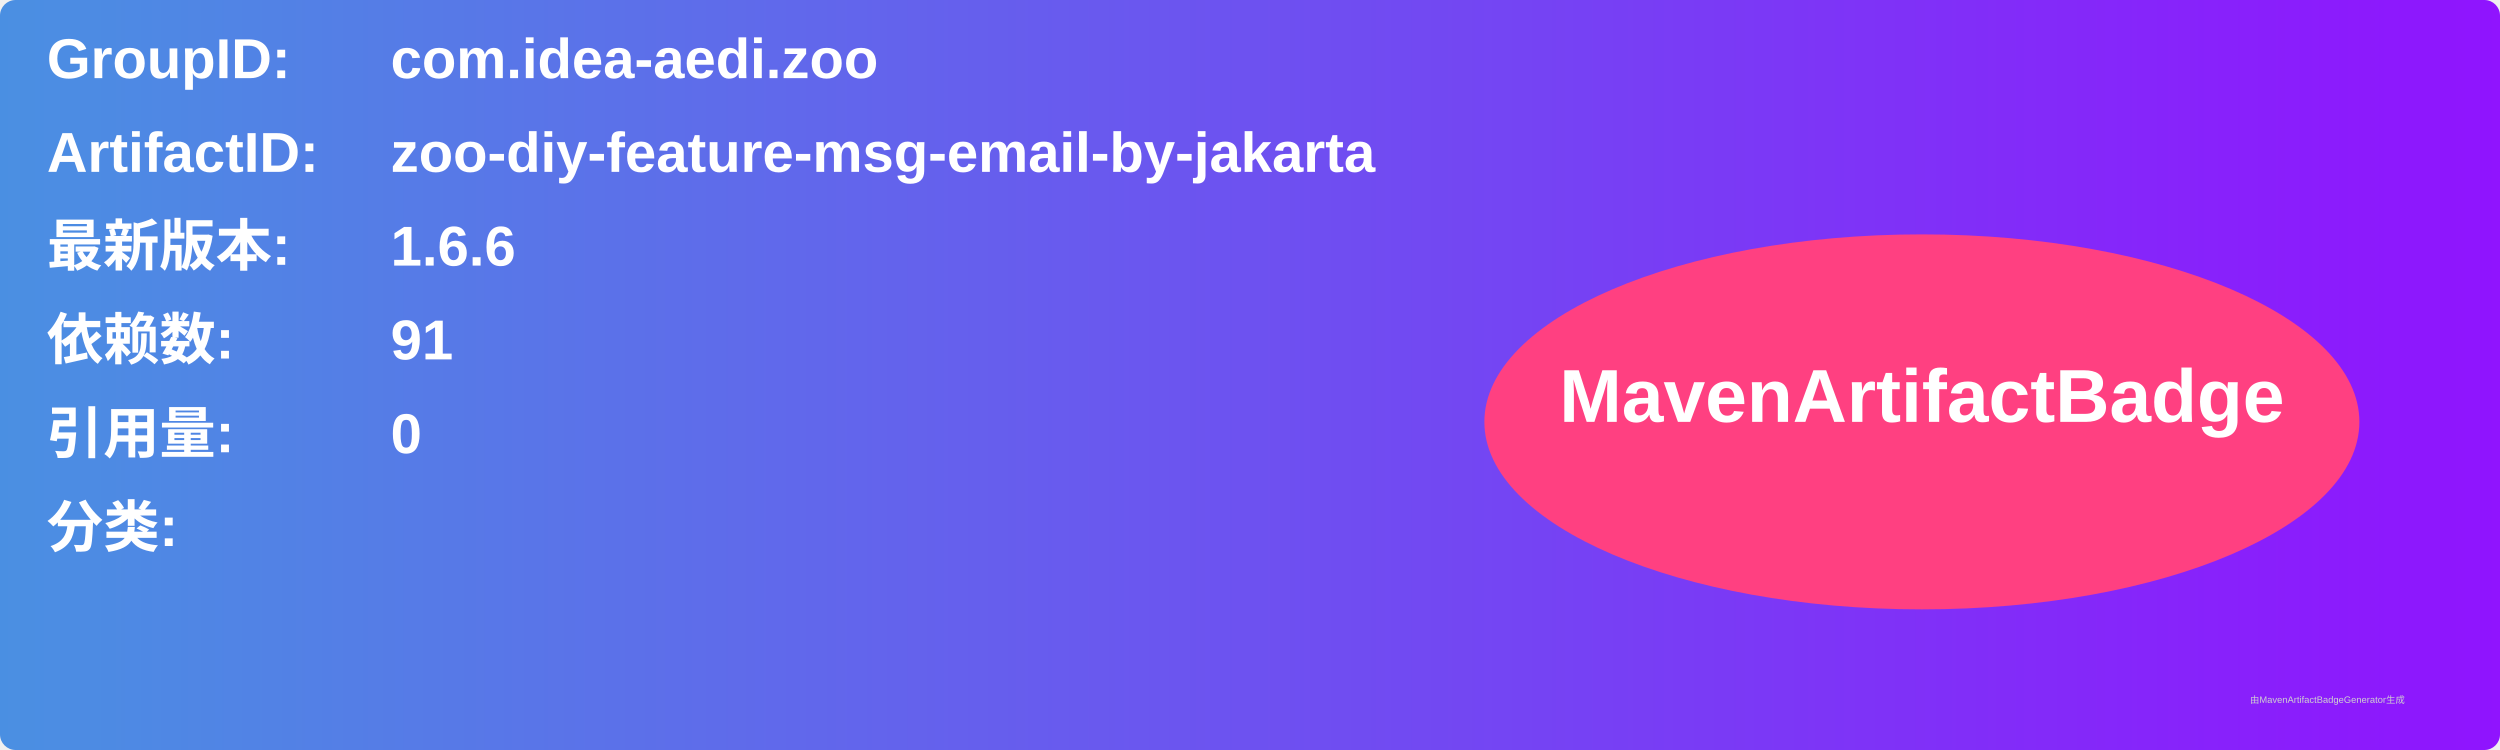
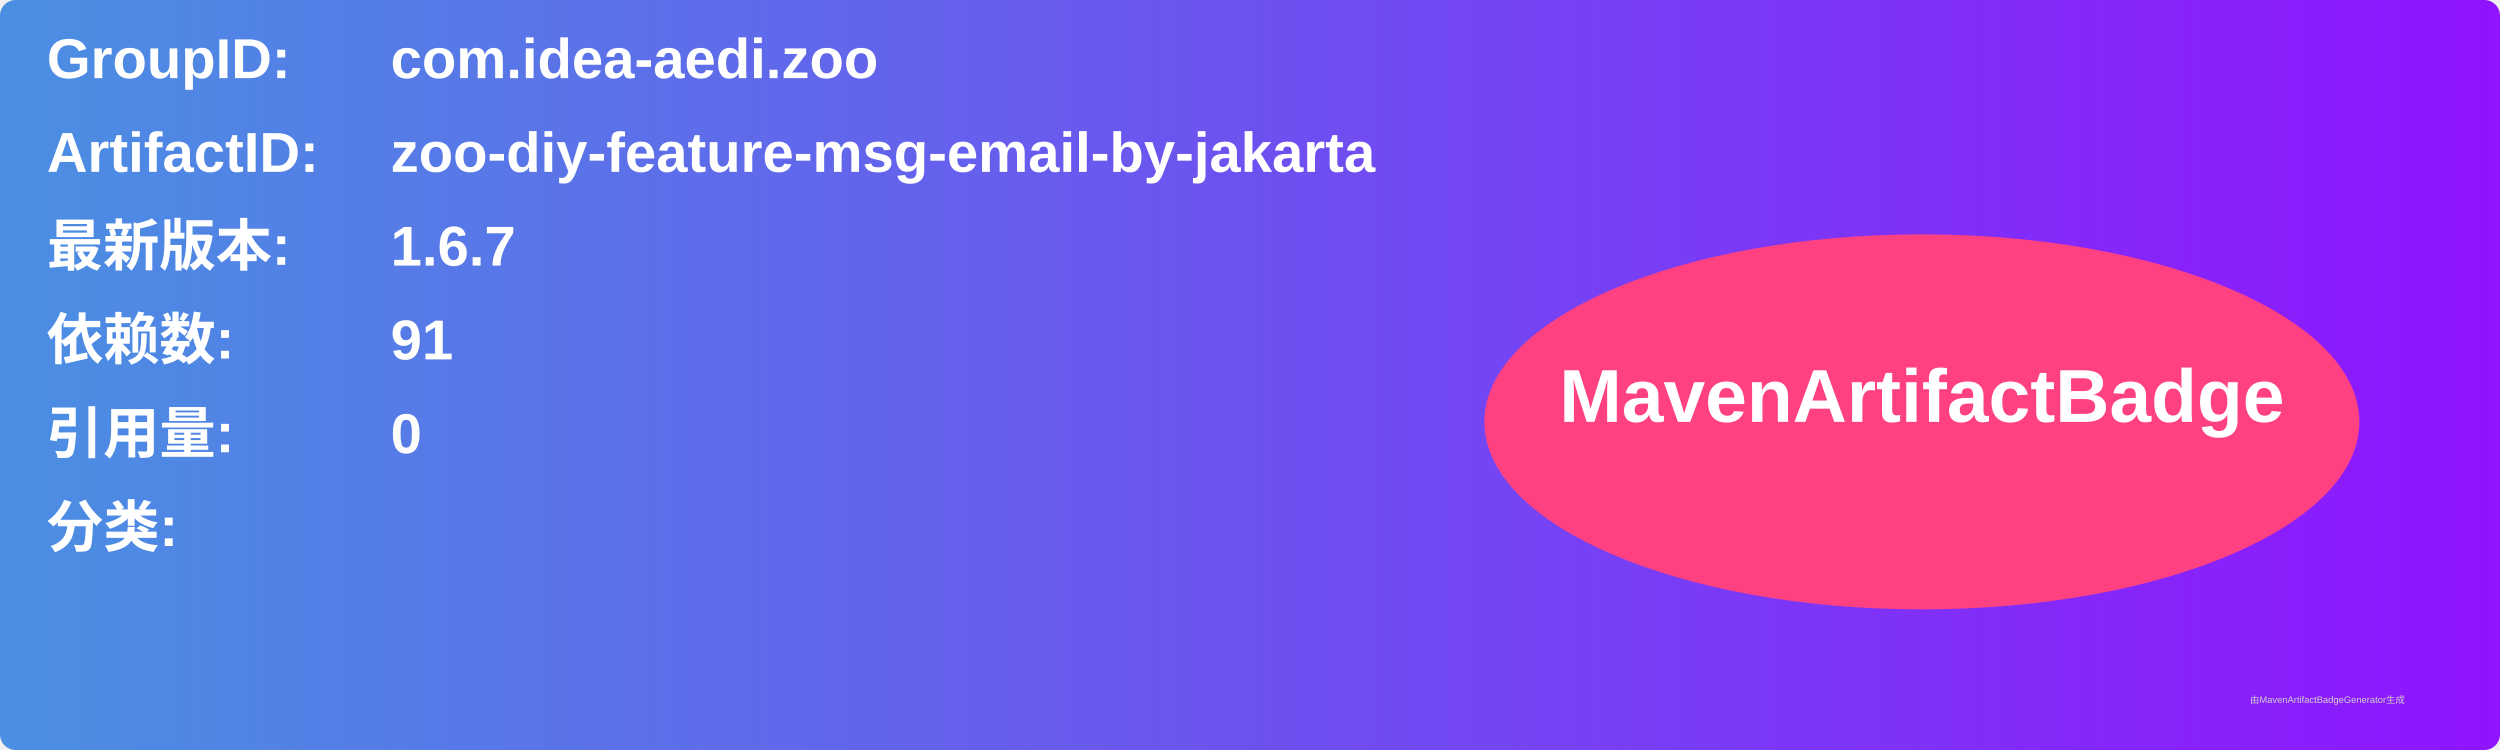
<svg xmlns="http://www.w3.org/2000/svg" width="800" height="240" viewBox="0 0 800 240">
  <linearGradient id="grad" x1="0%" y1="0%" x2="100%" y2="0%">
    <stop offset="0%" stop-color="#4a90e2" />
    <stop offset="100%" stop-color="#9013fe" />
  </linearGradient>
  <rect width="100%" height="100%" rx="5" ry="5" fill="url(#grad)" />
  <g transform="translate(15, 15)">
    <text x="0" y="10" font-family="Arial" font-size="18" fill="white" font-weight="bold" width="260">GroupID:</text>
    <text x="110" y="10" font-family="Arial" font-size="18" fill="white" font-weight="bold" width="460">com.idea-aedi.zoo</text>
    <text x="0" y="40" font-family="Arial" font-size="18" fill="white" font-weight="bold" width="260">ArtifactID:</text>
    <text x="110" y="40" font-family="Arial" font-size="18" fill="white" font-weight="bold" width="460">zoo-diy-feature-msg-email-by-jakarta</text>
    <text x="0" y="70" font-family="Arial" font-size="18" fill="white" font-weight="bold">最新版本:</text>
    <text x="110" y="70" font-family="Arial" font-size="18" fill="white" font-weight="bold">
-       <tspan font-weight="bold">1.6.6</tspan>
+       <tspan font-weight="bold">1.6.7</tspan>
    </text>
    <text x="0" y="100" font-family="Arial" font-size="18" fill="white" font-weight="bold">依赖数: </text>
    <text x="110" y="100" font-family="Arial" font-size="18" fill="white">
      <tspan font-weight="bold">91</tspan>
    </text>
    <text x="0" y="130" font-family="Arial" font-size="18" fill="white" font-weight="bold">引用量: </text>
    <text x="110" y="130" font-family="Arial" font-size="18" fill="white">
      <tspan font-weight="bold">0</tspan>
    </text>
    <text x="0" y="160" font-family="Arial" font-size="18" fill="white" font-weight="bold">分类:</text>
    <text x="10" y="190" font-family="Arial" font-size="10" fill="white">
      <tspan font-weight="bold" />
    </text>
    <ellipse cx="600" cy="120" rx="140" ry="60" fill="#ff4081" />
    <text x="600" y="120" text-anchor="middle" font-family="Arial" font-size="24" fill="white" font-weight="bold">MavenArtifactBadge</text>
  </g>
  <text x="720" y="225" font-family="Arial" font-size="3" fill="#d0d0d0">由MavenArtifactBadgeGenerator生成</text>
</svg>
